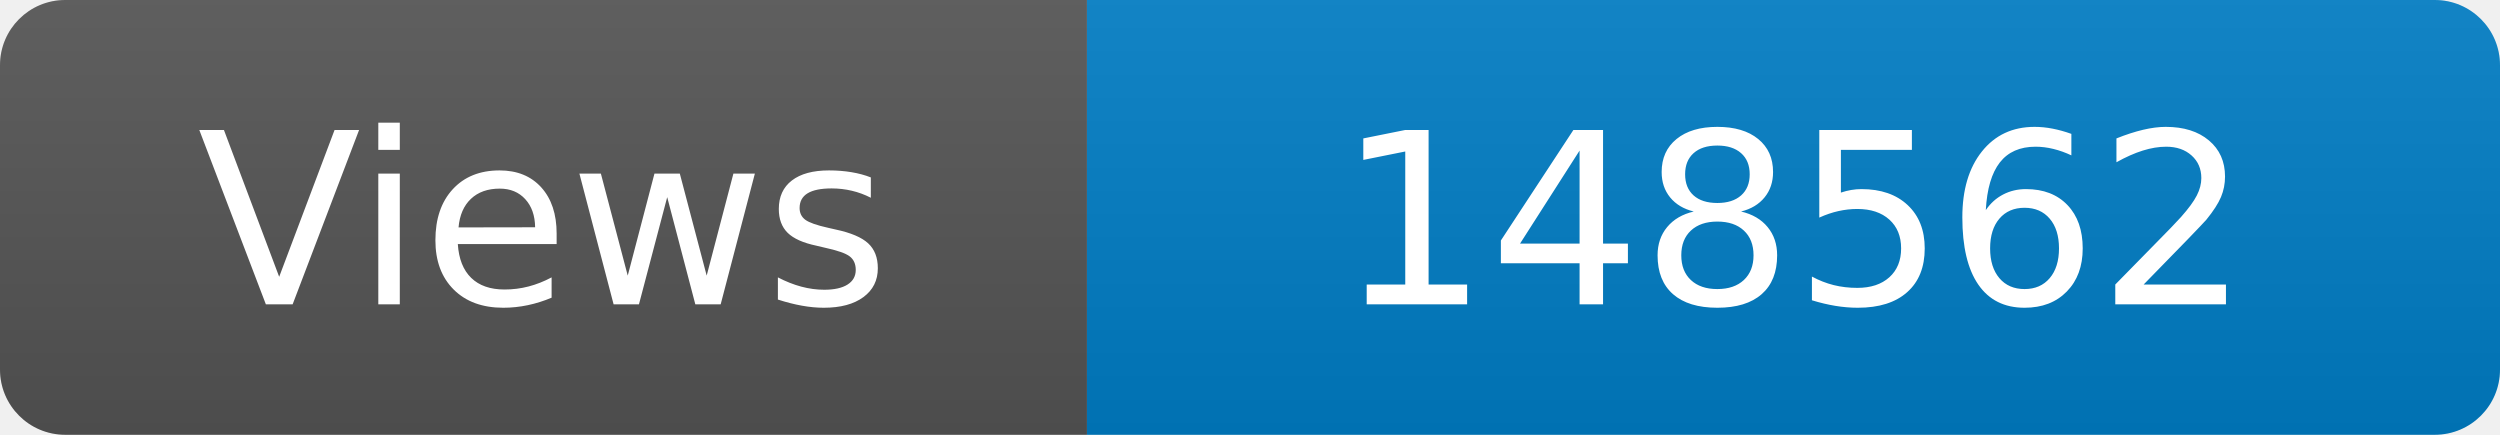
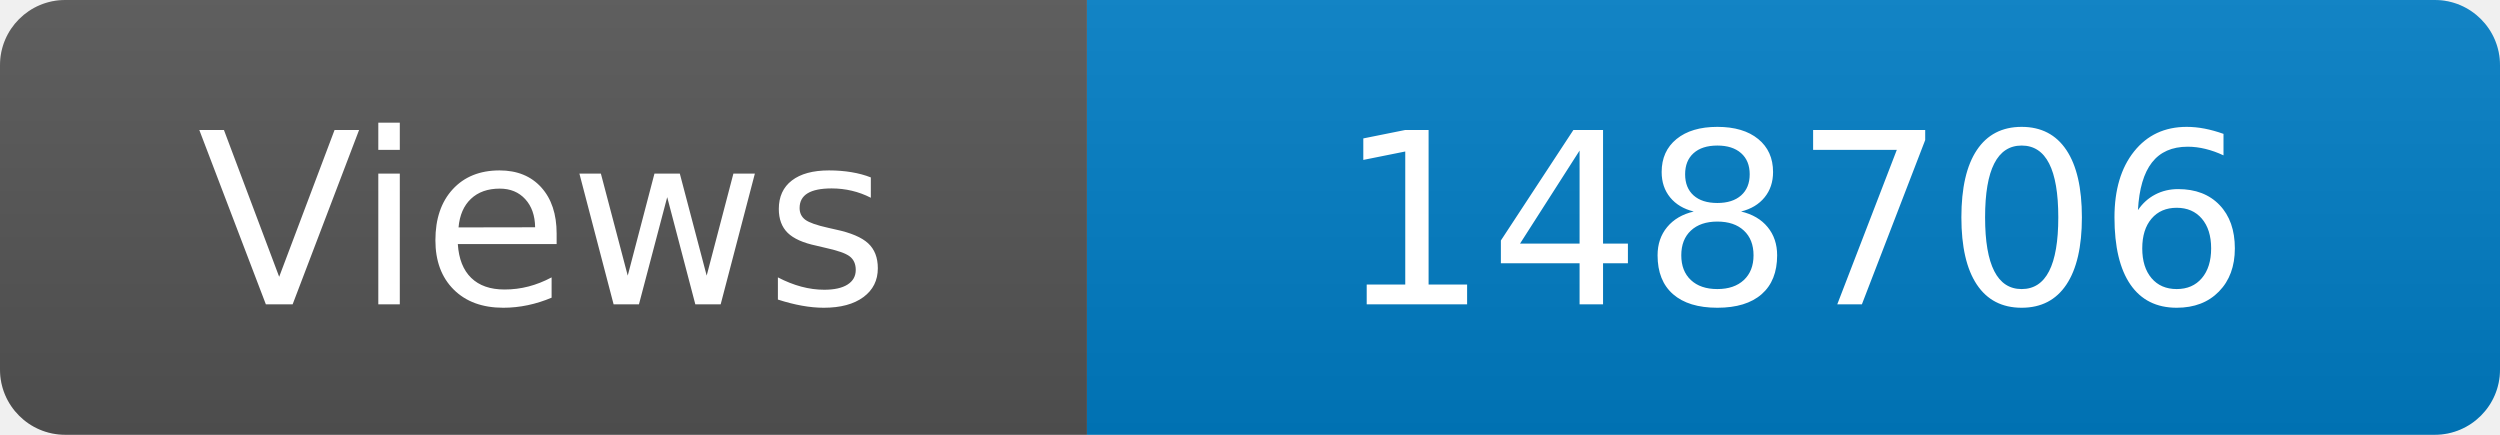
<svg xmlns="http://www.w3.org/2000/svg" width="115" height="20" role="img" aria-label="Maintained?: yes">
  <linearGradient id="s" x2="0" y2="100%">
    <stop offset="0" stop-color="#bbb" stop-opacity=".1" />
    <stop offset="1" stop-opacity=".1" />
  </linearGradient>
  <clipPath id="r">
    <rect width="115" height="20" rx="3" fill="#fff" />
  </clipPath>
  <g clip-path="url(#r)">
    <rect width="50" height="20" fill="#555" />
    <rect x="50" width="160" height="20" fill="#007ec6" />
    <rect width="115" height="20" fill="url(#s)" />
  </g>
  <g fill="#fff" text-anchor="middle" font-family="Verdana,Geneva,DejaVu Sans,sans-serif" font-size="110">
    <text x="250" y="140" transform="scale(.1)" fill="#fff">Views</text>
-     <text x="825" y="140" transform="scale(.1)" fill="#fff">148562</text>
+     <text x="825" y="140" transform="scale(.1)" fill="#fff">148706</text>
  </g>
</svg>
